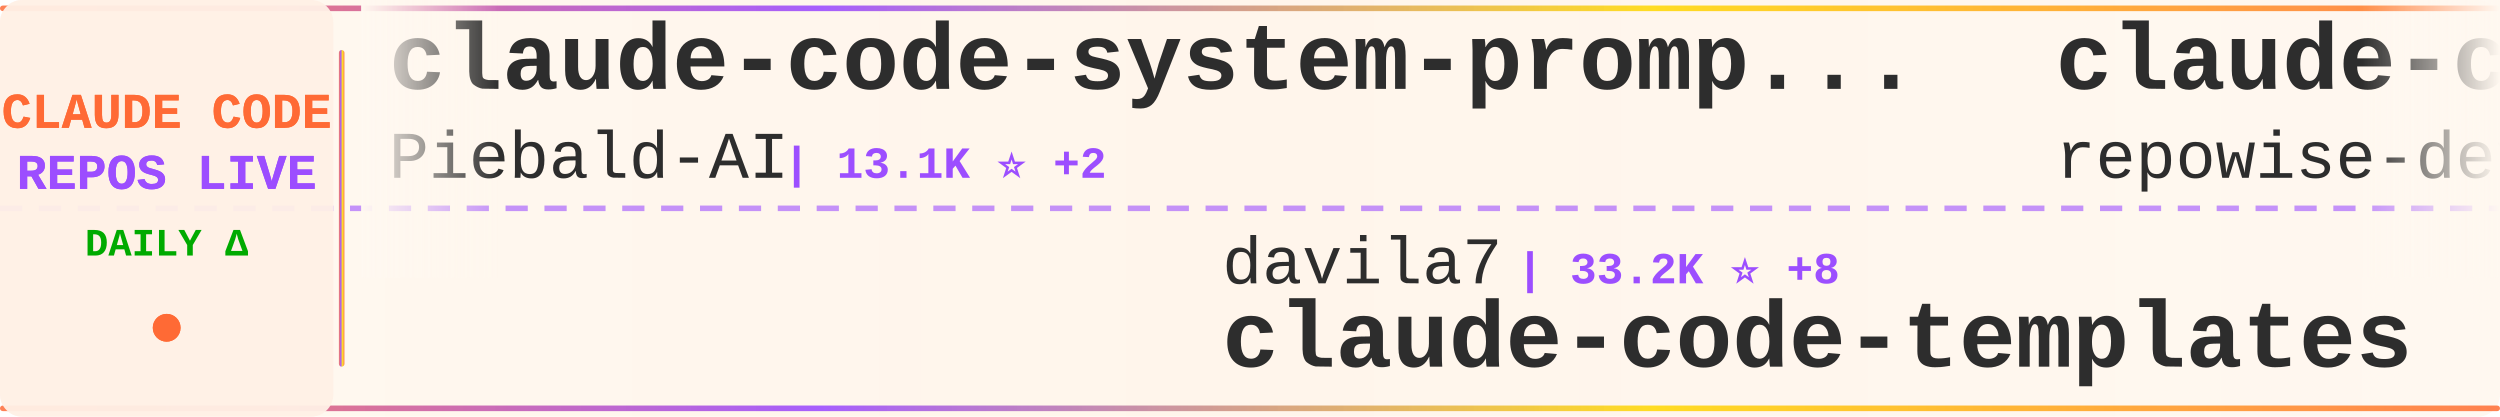
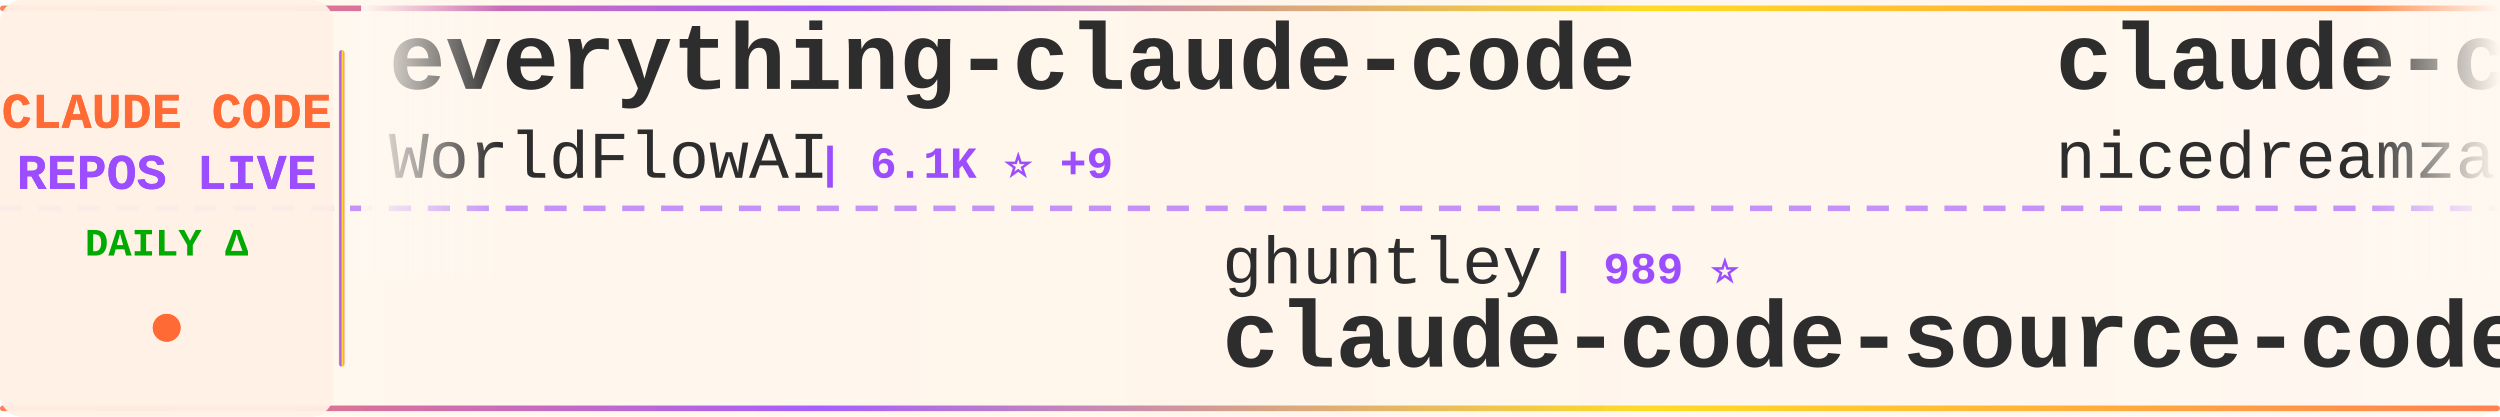
<svg xmlns="http://www.w3.org/2000/svg" width="900" height="150">
  <defs>
    <linearGradient id="tickerBg" x1="0%" y1="0%" x2="100%" y2="0%">
      <stop offset="0%" style="stop-color:#fff8f0;stop-opacity:0.98" />
      <stop offset="50%" style="stop-color:#fff5eb;stop-opacity:1" />
      <stop offset="100%" style="stop-color:#fff8f0;stop-opacity:0.98" />
    </linearGradient>
    <linearGradient id="borderGrad" x1="0%" y1="0%" x2="100%" y2="0%">
      <stop offset="0%" style="stop-color:#FF6B35;stop-opacity:0.85">
        <animate attributeName="stop-opacity" values="0.85;1;0.85" dur="2s" repeatCount="indefinite" />
      </stop>
      <stop offset="33%" style="stop-color:#9C4EFF;stop-opacity:0.9">
        <animate attributeName="stop-opacity" values="0.9;1;0.9" dur="2.2s" repeatCount="indefinite" />
      </stop>
      <stop offset="66%" style="stop-color:#FFD700;stop-opacity:0.85">
        <animate attributeName="stop-opacity" values="0.85;1;0.85" dur="1.8s" repeatCount="indefinite" />
      </stop>
      <stop offset="100%" style="stop-color:#FF6B35;stop-opacity:0.85">
        <animate attributeName="stop-opacity" values="0.85;1;0.85" dur="2s" repeatCount="indefinite" />
      </stop>
    </linearGradient>
    <filter id="textGlow">
      <feGaussianBlur stdDeviation="0.15" result="coloredBlur" />
      <feMerge>
        <feMergeNode in="coloredBlur" />
        <feMergeNode in="SourceGraphic" />
      </feMerge>
    </filter>
    <filter id="metricGlow">
      <feGaussianBlur stdDeviation="0.2" result="coloredBlur" />
      <feMerge>
        <feMergeNode in="coloredBlur" />
        <feMergeNode in="SourceGraphic" />
      </feMerge>
    </filter>
    <linearGradient id="leftFade" x1="0%" y1="0%" x2="100%" y2="0%">
      <stop offset="0%" style="stop-color:#fff8f0;stop-opacity:1" />
      <stop offset="100%" style="stop-color:#fff8f0;stop-opacity:0" />
    </linearGradient>
    <linearGradient id="rightFade" x1="0%" y1="0%" x2="100%" y2="0%">
      <stop offset="0%" style="stop-color:#fff8f0;stop-opacity:0" />
      <stop offset="100%" style="stop-color:#fff8f0;stop-opacity:1" />
    </linearGradient>
  </defs>
  <rect width="900" height="150" fill="url(#tickerBg)" rx="8" />
  <rect x="0" y="2" width="900" height="2" fill="url(#borderGrad)" rx="1" />
  <rect x="0" y="146" width="900" height="2" fill="url(#borderGrad)" rx="1" />
  <line x1="0" y1="75" x2="900" y2="75" stroke="#9C4EFF" stroke-width="2" stroke-dasharray="8 6" opacity="0.6" />
  <rect x="0" y="0" width="120" height="150" fill="#fff0e6" opacity="0.95" rx="8" />
  <text x="60" y="46" font-family="'Courier New', monospace" font-size="18" font-weight="bold" fill="#FF6B35" text-anchor="middle" filter="url(#textGlow)">
    CLAUDE CODE
  </text>
  <text x="60" y="68" font-family="'Courier New', monospace" font-size="18" font-weight="bold" fill="#9C4EFF" text-anchor="middle" filter="url(#textGlow)">
    REPOS LIVE
  </text>
  <text x="60" y="92" font-family="'Courier New', monospace" font-size="14" font-weight="bold" fill="#00aa00" text-anchor="middle">
    DAILY Δ
  </text>
  <circle cx="60" cy="118" r="5" fill="#FF6B35" filter="url(#metricGlow)">
    <animate attributeName="r" values="4;6;4" dur="1.5s" repeatCount="indefinite" />
    <animate attributeName="opacity" values="0.6;1;0.6" dur="1.5s" repeatCount="indefinite" />
  </circle>
  <rect x="122" y="18" width="2" height="114" fill="url(#borderGrad)" rx="1" />
  <clipPath id="tickerClip">
    <rect x="130" y="0" width="770" height="150" />
  </clipPath>
  <g clip-path="url(#tickerClip)">
    <g id="tickerItems">
      <animateTransform attributeName="transform" attributeType="XML" type="translate" from="0 0" to="-3000 0" dur="54s" repeatCount="indefinite" />
      <g transform="translate(0, 0)">
-         <text x="140" y="32" font-family="'Courier New', monospace" font-size="34" font-weight="bold" fill="#2d2d2d">claude-code-system-promp...</text>
-         <text x="140" y="64" font-family="'Courier New', monospace" font-size="24" font-weight="normal" fill="#2d2d2d" opacity="1.0">Piebald-AI</text>
-         <text x="282" y="64" font-family="'Courier New', monospace" font-size="16" font-weight="bold" fill="#9C4EFF"> | 13.1K ⭐ +2</text>
+         <text x="140" y="32" font-family="'Courier New', monospace" font-size="34" font-weight="bold" fill="#2d2d2d">everything-claude-code</text>
+         <text x="140" y="64" font-family="'Courier New', monospace" font-size="24" font-weight="normal" fill="#2d2d2d" opacity="1.0">WorldFlowAI</text>
+         <text x="294" y="64" font-family="'Courier New', monospace" font-size="16" font-weight="bold" fill="#9C4EFF"> | 6.1K ⭐ +9</text>
      </g>
      <g transform="translate(300, 0)">
-         <text x="140" y="102" font-family="'Courier New', monospace" font-size="24" font-weight="normal" fill="#2d2d2d" opacity="1.0">davila7</text>
-         <text x="246" y="102" font-family="'Courier New', monospace" font-size="16" font-weight="bold" fill="#9C4EFF"> | 33.2K ⭐ +8</text>
-         <text x="140" y="132" font-family="'Courier New', monospace" font-size="34" font-weight="bold" fill="#2d2d2d">claude-code-templates</text>
+         <text x="140" y="102" font-family="'Courier New', monospace" font-size="24" font-weight="normal" fill="#2d2d2d" opacity="1.0">ghuntley</text>
+         <text x="258" y="102" font-family="'Courier New', monospace" font-size="16" font-weight="bold" fill="#9C4EFF"> | 989 ⭐</text>
+         <text x="140" y="132" font-family="'Courier New', monospace" font-size="34" font-weight="bold" fill="#2d2d2d">claude-code-source-code-...</text>
      </g>
      <g transform="translate(600, 0)">
+         <text x="140" y="32" font-family="'Courier New', monospace" font-size="34" font-weight="bold" fill="#2d2d2d">claude-code-local</text>
+         <text x="140" y="64" font-family="'Courier New', monospace" font-size="24" font-weight="normal" fill="#2d2d2d" opacity="1.0">nicedreamzapp</text>
+         <text x="318" y="64" font-family="'Courier New', monospace" font-size="16" font-weight="bold" fill="#9C4EFF"> | 3.5K ⭐ +2</text>
+       </g>
+       <g transform="translate(900, 0)">
+         <text x="140" y="102" font-family="'Courier New', monospace" font-size="24" font-weight="normal" fill="#2d2d2d" opacity="1.0">disler</text>
+         <text x="234" y="102" font-family="'Courier New', monospace" font-size="16" font-weight="bold" fill="#9C4EFF"> | 1.7K ⭐</text>
+         <text x="140" y="132" font-family="'Courier New', monospace" font-size="34" font-weight="bold" fill="#2d2d2d">pi-vs-claude-code</text>
+       </g>
+       <g transform="translate(1200, 0)">
+         <text x="140" y="32" font-family="'Courier New', monospace" font-size="34" font-weight="bold" fill="#2d2d2d">claude-code-tips</text>
+         <text x="140" y="64" font-family="'Courier New', monospace" font-size="24" font-weight="normal" fill="#2d2d2d" opacity="1.0">ykdojo</text>
+         <text x="234" y="64" font-family="'Courier New', monospace" font-size="16" font-weight="bold" fill="#9C4EFF"> | 10.3K ⭐ +1</text>
+       </g>
+       <g transform="translate(1500, 0)">
+         <text x="140" y="102" font-family="'Courier New', monospace" font-size="24" font-weight="normal" fill="#2d2d2d" opacity="1.0">pedrohcgs</text>
+         <text x="270" y="102" font-family="'Courier New', monospace" font-size="16" font-weight="bold" fill="#9C4EFF"> | 1.7K ⭐</text>
+         <text x="140" y="132" font-family="'Courier New', monospace" font-size="34" font-weight="bold" fill="#2d2d2d">claude-code-my-workflow</text>
+       </g>
+       <g transform="translate(1800, 0)">
        <text x="140" y="32" font-family="'Courier New', monospace" font-size="34" font-weight="bold" fill="#2d2d2d">claude-code-prompts</text>
        <text x="140" y="64" font-family="'Courier New', monospace" font-size="24" font-weight="normal" fill="#2d2d2d" opacity="1.0">repowise-dev</text>
        <text x="306" y="64" font-family="'Courier New', monospace" font-size="16" font-weight="bold" fill="#9C4EFF"> | 1.2K ⭐</text>
      </g>
-       <g transform="translate(900, 0)">
-         <text x="140" y="102" font-family="'Courier New', monospace" font-size="24" font-weight="normal" fill="#2d2d2d" opacity="1.0">andrew-kramer-inno</text>
-         <text x="378" y="102" font-family="'Courier New', monospace" font-size="16" font-weight="bold" fill="#9C4EFF"> | 596 ⭐</text>
-         <text x="140" y="132" font-family="'Courier New', monospace" font-size="34" font-weight="bold" fill="#2d2d2d">claude-code-source-build</text>
-       </g>
-       <g transform="translate(1200, 0)">
-         <text x="140" y="32" font-family="'Courier New', monospace" font-size="34" font-weight="bold" fill="#2d2d2d">claude-code-best-practic...</text>
-         <text x="140" y="64" font-family="'Courier New', monospace" font-size="24" font-weight="normal" fill="#2d2d2d" opacity="1.0">shanraisshan</text>
-         <text x="306" y="64" font-family="'Courier New', monospace" font-size="16" font-weight="bold" fill="#9C4EFF"> | 68.8K ⭐ +17</text>
-       </g>
-       <g transform="translate(1500, 0)">
-         <text x="140" y="102" font-family="'Courier New', monospace" font-size="24" font-weight="normal" fill="#2d2d2d" opacity="1.0">Windy3f3f3f3f</text>
-         <text x="318" y="102" font-family="'Courier New', monospace" font-size="16" font-weight="bold" fill="#9C4EFF"> | 2.8K ⭐</text>
-         <text x="140" y="132" font-family="'Courier New', monospace" font-size="34" font-weight="bold" fill="#2d2d2d">claude-code-from-scratch</text>
-       </g>
-       <g transform="translate(1800, 0)">
-         <text x="140" y="32" font-family="'Courier New', monospace" font-size="34" font-weight="bold" fill="#2d2d2d">claude-code-guide</text>
-         <text x="140" y="64" font-family="'Courier New', monospace" font-size="24" font-weight="normal" fill="#2d2d2d" opacity="1.0">zebbern</text>
-         <text x="246" y="64" font-family="'Courier New', monospace" font-size="16" font-weight="bold" fill="#9C4EFF"> | 4.7K ⭐ -1</text>
-       </g>
      <g transform="translate(2100, 0)">
-         <text x="140" y="102" font-family="'Courier New', monospace" font-size="24" font-weight="normal" fill="#2d2d2d" opacity="1.0">AICoderTudou</text>
-         <text x="306" y="102" font-family="'Courier New', monospace" font-size="16" font-weight="bold" fill="#9C4EFF"> | 493 ⭐</text>
-         <text x="140" y="132" font-family="'Courier New', monospace" font-size="34" font-weight="bold" fill="#2d2d2d">claude-code-tudou</text>
+         <text x="140" y="102" font-family="'Courier New', monospace" font-size="24" font-weight="normal" fill="#2d2d2d" opacity="1.0">diet103</text>
+         <text x="246" y="102" font-family="'Courier New', monospace" font-size="16" font-weight="bold" fill="#9C4EFF"> | 10.1K ⭐ +2</text>
+         <text x="140" y="132" font-family="'Courier New', monospace" font-size="34" font-weight="bold" fill="#2d2d2d">claude-code-infrastructu...</text>
      </g>
      <g transform="translate(2400, 0)">
-         <text x="140" y="32" font-family="'Courier New', monospace" font-size="34" font-weight="bold" fill="#2d2d2d">Claude-Code</text>
-         <text x="140" y="64" font-family="'Courier New', monospace" font-size="24" font-weight="normal" fill="#2d2d2d" opacity="1.0">KPR111</text>
-         <text x="234" y="64" font-family="'Courier New', monospace" font-size="16" font-weight="bold" fill="#9C4EFF"> | 18 ⭐</text>
+         <text x="140" y="32" font-family="'Courier New', monospace" font-size="34" font-weight="bold" fill="#2d2d2d">how-claude-code-works</text>
+         <text x="140" y="64" font-family="'Courier New', monospace" font-size="24" font-weight="normal" fill="#2d2d2d" opacity="1.0">Windy3f3f3f3f</text>
+         <text x="318" y="64" font-family="'Courier New', monospace" font-size="16" font-weight="bold" fill="#9C4EFF"> | 3.8K ⭐</text>
      </g>
      <g transform="translate(2700, 0)">
-         <text x="140" y="102" font-family="'Courier New', monospace" font-size="24" font-weight="normal" fill="#2d2d2d" opacity="1.0">ding113</text>
-         <text x="246" y="102" font-family="'Courier New', monospace" font-size="16" font-weight="bold" fill="#9C4EFF"> | 3.4K ⭐</text>
-         <text x="140" y="132" font-family="'Courier New', monospace" font-size="34" font-weight="bold" fill="#2d2d2d">claude-code-hub</text>
+         <text x="140" y="102" font-family="'Courier New', monospace" font-size="24" font-weight="normal" fill="#2d2d2d" opacity="1.0">jqueryscript</text>
+         <text x="306" y="102" font-family="'Courier New', monospace" font-size="16" font-weight="bold" fill="#9C4EFF"> | 544 ⭐</text>
+         <text x="140" y="132" font-family="'Courier New', monospace" font-size="34" font-weight="bold" fill="#2d2d2d">awesome-claude-code</text>
      </g>
      <g transform="translate(3000, 0)">
-         <text x="140" y="32" font-family="'Courier New', monospace" font-size="34" font-weight="bold" fill="#2d2d2d">claude-code-system-promp...</text>
-         <text x="140" y="64" font-family="'Courier New', monospace" font-size="24" font-weight="normal" fill="#2d2d2d" opacity="1.0">Piebald-AI</text>
-         <text x="282" y="64" font-family="'Courier New', monospace" font-size="16" font-weight="bold" fill="#9C4EFF"> | 13.1K ⭐ +2</text>
+         <text x="140" y="32" font-family="'Courier New', monospace" font-size="34" font-weight="bold" fill="#2d2d2d">everything-claude-code</text>
+         <text x="140" y="64" font-family="'Courier New', monospace" font-size="24" font-weight="normal" fill="#2d2d2d" opacity="1.0">WorldFlowAI</text>
+         <text x="294" y="64" font-family="'Courier New', monospace" font-size="16" font-weight="bold" fill="#9C4EFF"> | 6.1K ⭐ +9</text>
      </g>
      <g transform="translate(3300, 0)">
-         <text x="140" y="102" font-family="'Courier New', monospace" font-size="24" font-weight="normal" fill="#2d2d2d" opacity="1.0">davila7</text>
-         <text x="246" y="102" font-family="'Courier New', monospace" font-size="16" font-weight="bold" fill="#9C4EFF"> | 33.2K ⭐ +8</text>
-         <text x="140" y="132" font-family="'Courier New', monospace" font-size="34" font-weight="bold" fill="#2d2d2d">claude-code-templates</text>
+         <text x="140" y="102" font-family="'Courier New', monospace" font-size="24" font-weight="normal" fill="#2d2d2d" opacity="1.0">ghuntley</text>
+         <text x="258" y="102" font-family="'Courier New', monospace" font-size="16" font-weight="bold" fill="#9C4EFF"> | 989 ⭐</text>
+         <text x="140" y="132" font-family="'Courier New', monospace" font-size="34" font-weight="bold" fill="#2d2d2d">claude-code-source-code-...</text>
      </g>
      <g transform="translate(3600, 0)">
-         <text x="140" y="32" font-family="'Courier New', monospace" font-size="34" font-weight="bold" fill="#2d2d2d">claude-code-prompts</text>
-         <text x="140" y="64" font-family="'Courier New', monospace" font-size="24" font-weight="normal" fill="#2d2d2d" opacity="1.0">repowise-dev</text>
-         <text x="306" y="64" font-family="'Courier New', monospace" font-size="16" font-weight="bold" fill="#9C4EFF"> | 1.2K ⭐</text>
+         <text x="140" y="32" font-family="'Courier New', monospace" font-size="34" font-weight="bold" fill="#2d2d2d">claude-code-local</text>
+         <text x="140" y="64" font-family="'Courier New', monospace" font-size="24" font-weight="normal" fill="#2d2d2d" opacity="1.0">nicedreamzapp</text>
+         <text x="318" y="64" font-family="'Courier New', monospace" font-size="16" font-weight="bold" fill="#9C4EFF"> | 3.5K ⭐ +2</text>
      </g>
      <g transform="translate(3900, 0)">
-         <text x="140" y="102" font-family="'Courier New', monospace" font-size="24" font-weight="normal" fill="#2d2d2d" opacity="1.0">andrew-kramer-inno</text>
-         <text x="378" y="102" font-family="'Courier New', monospace" font-size="16" font-weight="bold" fill="#9C4EFF"> | 596 ⭐</text>
-         <text x="140" y="132" font-family="'Courier New', monospace" font-size="34" font-weight="bold" fill="#2d2d2d">claude-code-source-build</text>
+         <text x="140" y="102" font-family="'Courier New', monospace" font-size="24" font-weight="normal" fill="#2d2d2d" opacity="1.0">disler</text>
+         <text x="234" y="102" font-family="'Courier New', monospace" font-size="16" font-weight="bold" fill="#9C4EFF"> | 1.7K ⭐</text>
+         <text x="140" y="132" font-family="'Courier New', monospace" font-size="34" font-weight="bold" fill="#2d2d2d">pi-vs-claude-code</text>
      </g>
    </g>
  </g>
  <rect x="130" y="0" width="50" height="100" fill="url(#leftFade)" />
  <rect x="850" y="0" width="50" height="100" fill="url(#rightFade)" />
</svg>
